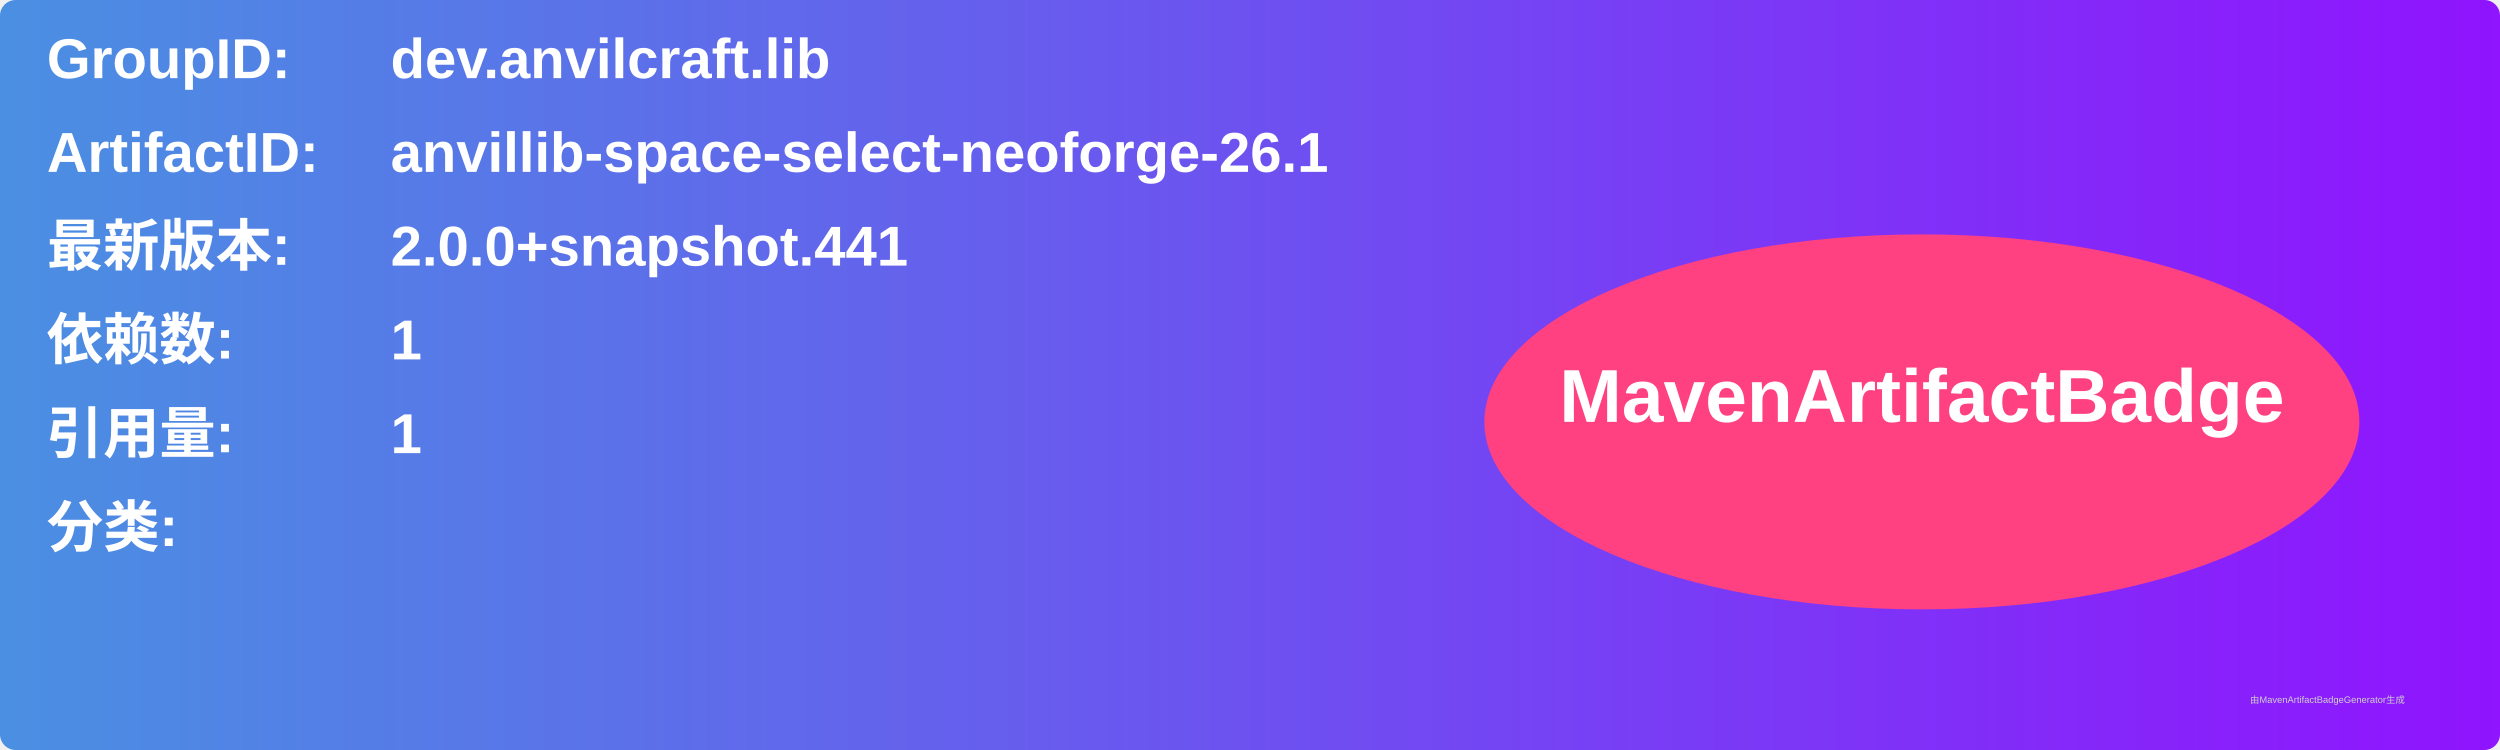
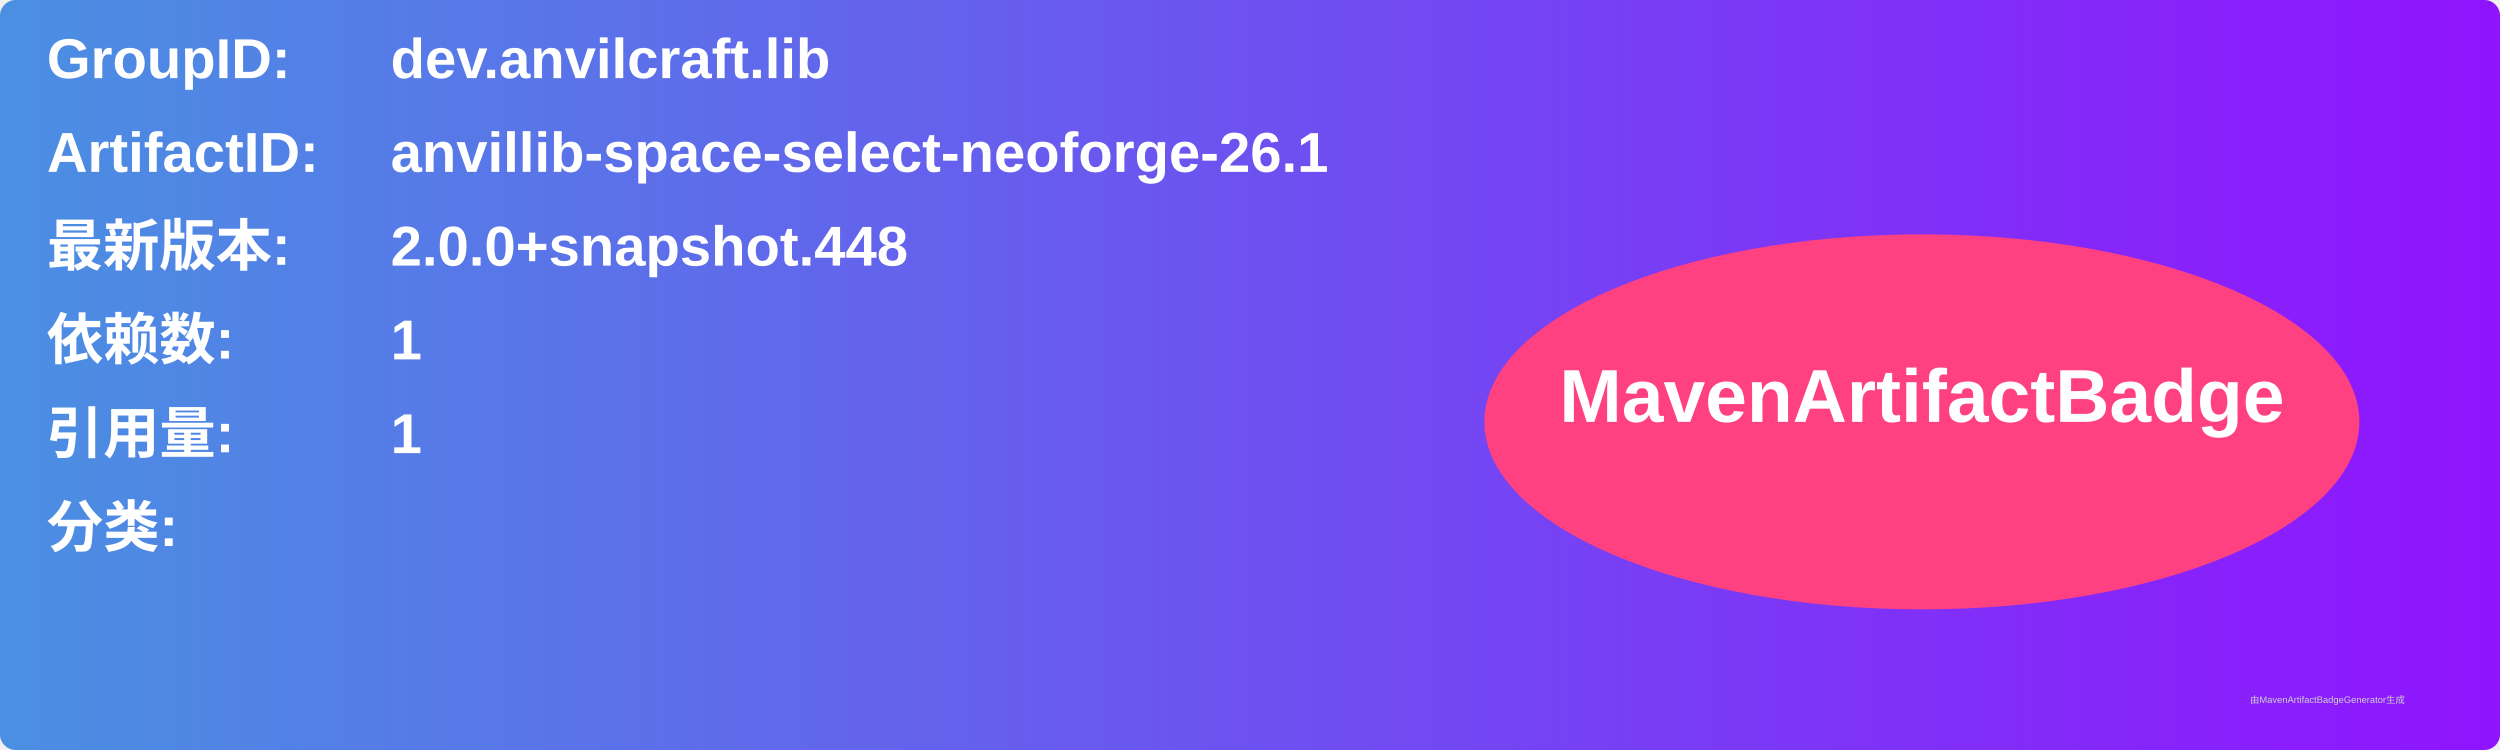
<svg xmlns="http://www.w3.org/2000/svg" width="800" height="240" viewBox="0 0 800 240">
  <linearGradient id="grad" x1="0%" y1="0%" x2="100%" y2="0%">
    <stop offset="0%" stop-color="#4a90e2" />
    <stop offset="100%" stop-color="#9013fe" />
  </linearGradient>
  <rect width="100%" height="100%" rx="5" ry="5" fill="url(#grad)" />
  <g transform="translate(15, 15)">
    <text x="0" y="10" font-family="Arial" font-size="18" fill="white" font-weight="bold" width="260">GroupID:</text>
    <text x="110" y="10" font-family="Arial" font-size="18" fill="white" font-weight="bold" width="460">dev.anvilcraft.lib</text>
    <text x="0" y="40" font-family="Arial" font-size="18" fill="white" font-weight="bold" width="260">ArtifactID:</text>
    <text x="110" y="40" font-family="Arial" font-size="18" fill="white" font-weight="bold" width="460">anvillib-space-select-neoforge-26.1</text>
    <text x="0" y="70" font-family="Arial" font-size="18" fill="white" font-weight="bold">最新版本:</text>
    <text x="110" y="70" font-family="Arial" font-size="18" fill="white" font-weight="bold">
-       <tspan font-weight="bold">2.0.0+snapshot.441</tspan>
+       <tspan font-weight="bold">2.0.0+snapshot.448</tspan>
    </text>
    <text x="0" y="100" font-family="Arial" font-size="18" fill="white" font-weight="bold">依赖数: </text>
    <text x="110" y="100" font-family="Arial" font-size="18" fill="white">
      <tspan font-weight="bold">1</tspan>
    </text>
    <text x="0" y="130" font-family="Arial" font-size="18" fill="white" font-weight="bold">引用量: </text>
    <text x="110" y="130" font-family="Arial" font-size="18" fill="white">
      <tspan font-weight="bold">1</tspan>
    </text>
    <text x="0" y="160" font-family="Arial" font-size="18" fill="white" font-weight="bold">分类:</text>
    <text x="10" y="190" font-family="Arial" font-size="10" fill="white">
      <tspan font-weight="bold" />
    </text>
    <ellipse cx="600" cy="120" rx="140" ry="60" fill="#ff4081" />
    <text x="600" y="120" text-anchor="middle" font-family="Arial" font-size="24" fill="white" font-weight="bold">MavenArtifactBadge</text>
  </g>
  <text x="720" y="225" font-family="Arial" font-size="3" fill="#d0d0d0">由MavenArtifactBadgeGenerator生成</text>
</svg>
